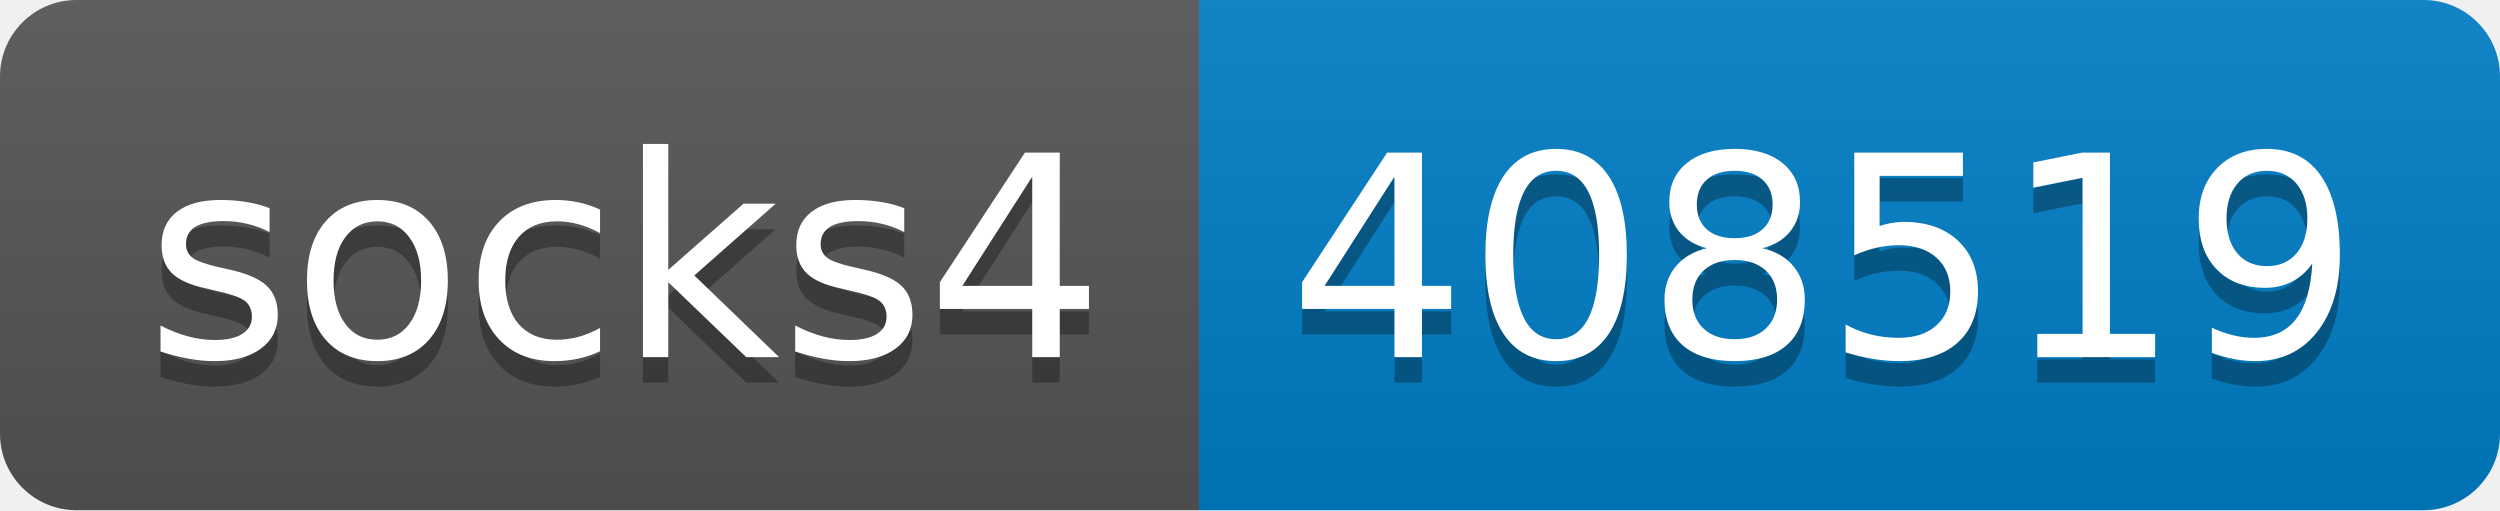
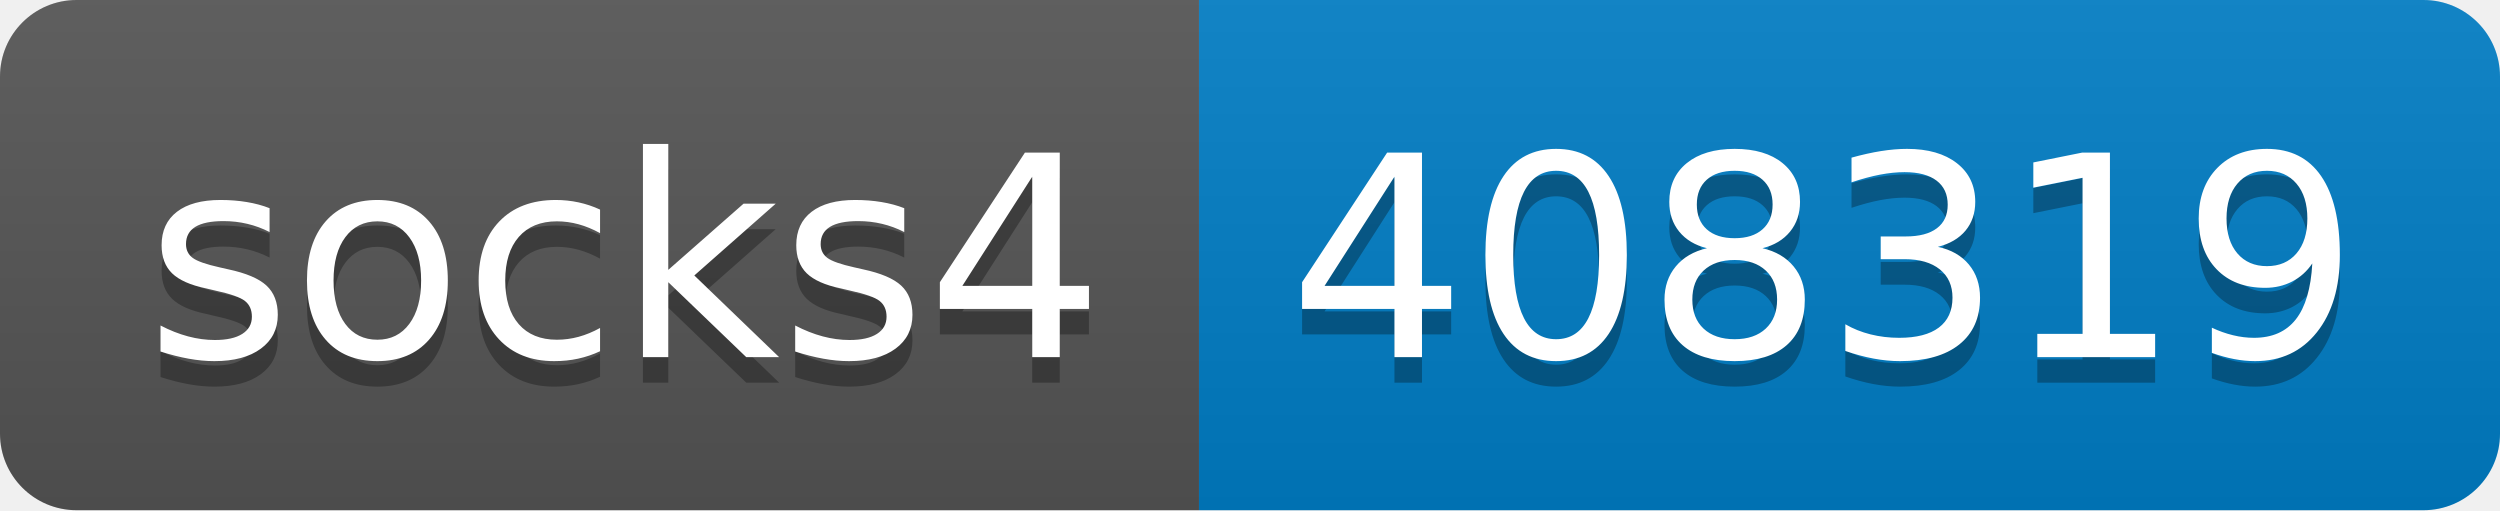
- <svg xmlns="http://www.w3.org/2000/svg" width="98" height="20" role="img" aria-label="socks4: 408519">
+ <svg xmlns="http://www.w3.org/2000/svg" width="98" height="20" role="img" aria-label="socks4: 408319">
  <linearGradient id="s" x2="0" y2="100%">
    <stop offset="0" stop-color="#bbb" stop-opacity=".1" />
    <stop offset="1" stop-opacity=".1" />
  </linearGradient>
  <clipPath id="r">
    <rect width="98" height="20" rx="3" fill="#fff" />
  </clipPath>
  <g clip-path="url(#r)">
    <rect width="47" height="20" fill="#555" />
    <rect x="47" width="51" height="20" fill="#007ec6" />
    <rect width="98" height="20" fill="url(#s)" />
  </g>
  <g fill="#fff" text-anchor="middle" font-family="Verdana,Geneva,DejaVu Sans,sans-serif" text-rendering="geometricPrecision" font-size="110">
    <text aria-hidden="true" x="245" y="150" fill="#010101" fill-opacity=".3" transform="scale(.1)" textLength="370">socks4</text>
    <text x="245" y="140" transform="scale(.1)" fill="#fff" textLength="370">socks4</text>
-     <text aria-hidden="true" x="715" y="150" fill="#010101" fill-opacity=".3" transform="scale(.1)" textLength="410">408519</text>
-     <text x="715" y="140" transform="scale(.1)" fill="#fff" textLength="410">408519</text>
+     <text aria-hidden="true" x="715" y="150" fill="#010101" fill-opacity=".3" transform="scale(.1)" textLength="410">408319</text>
+     <text x="715" y="140" transform="scale(.1)" fill="#fff" textLength="410">408319</text>
  </g>
</svg>
